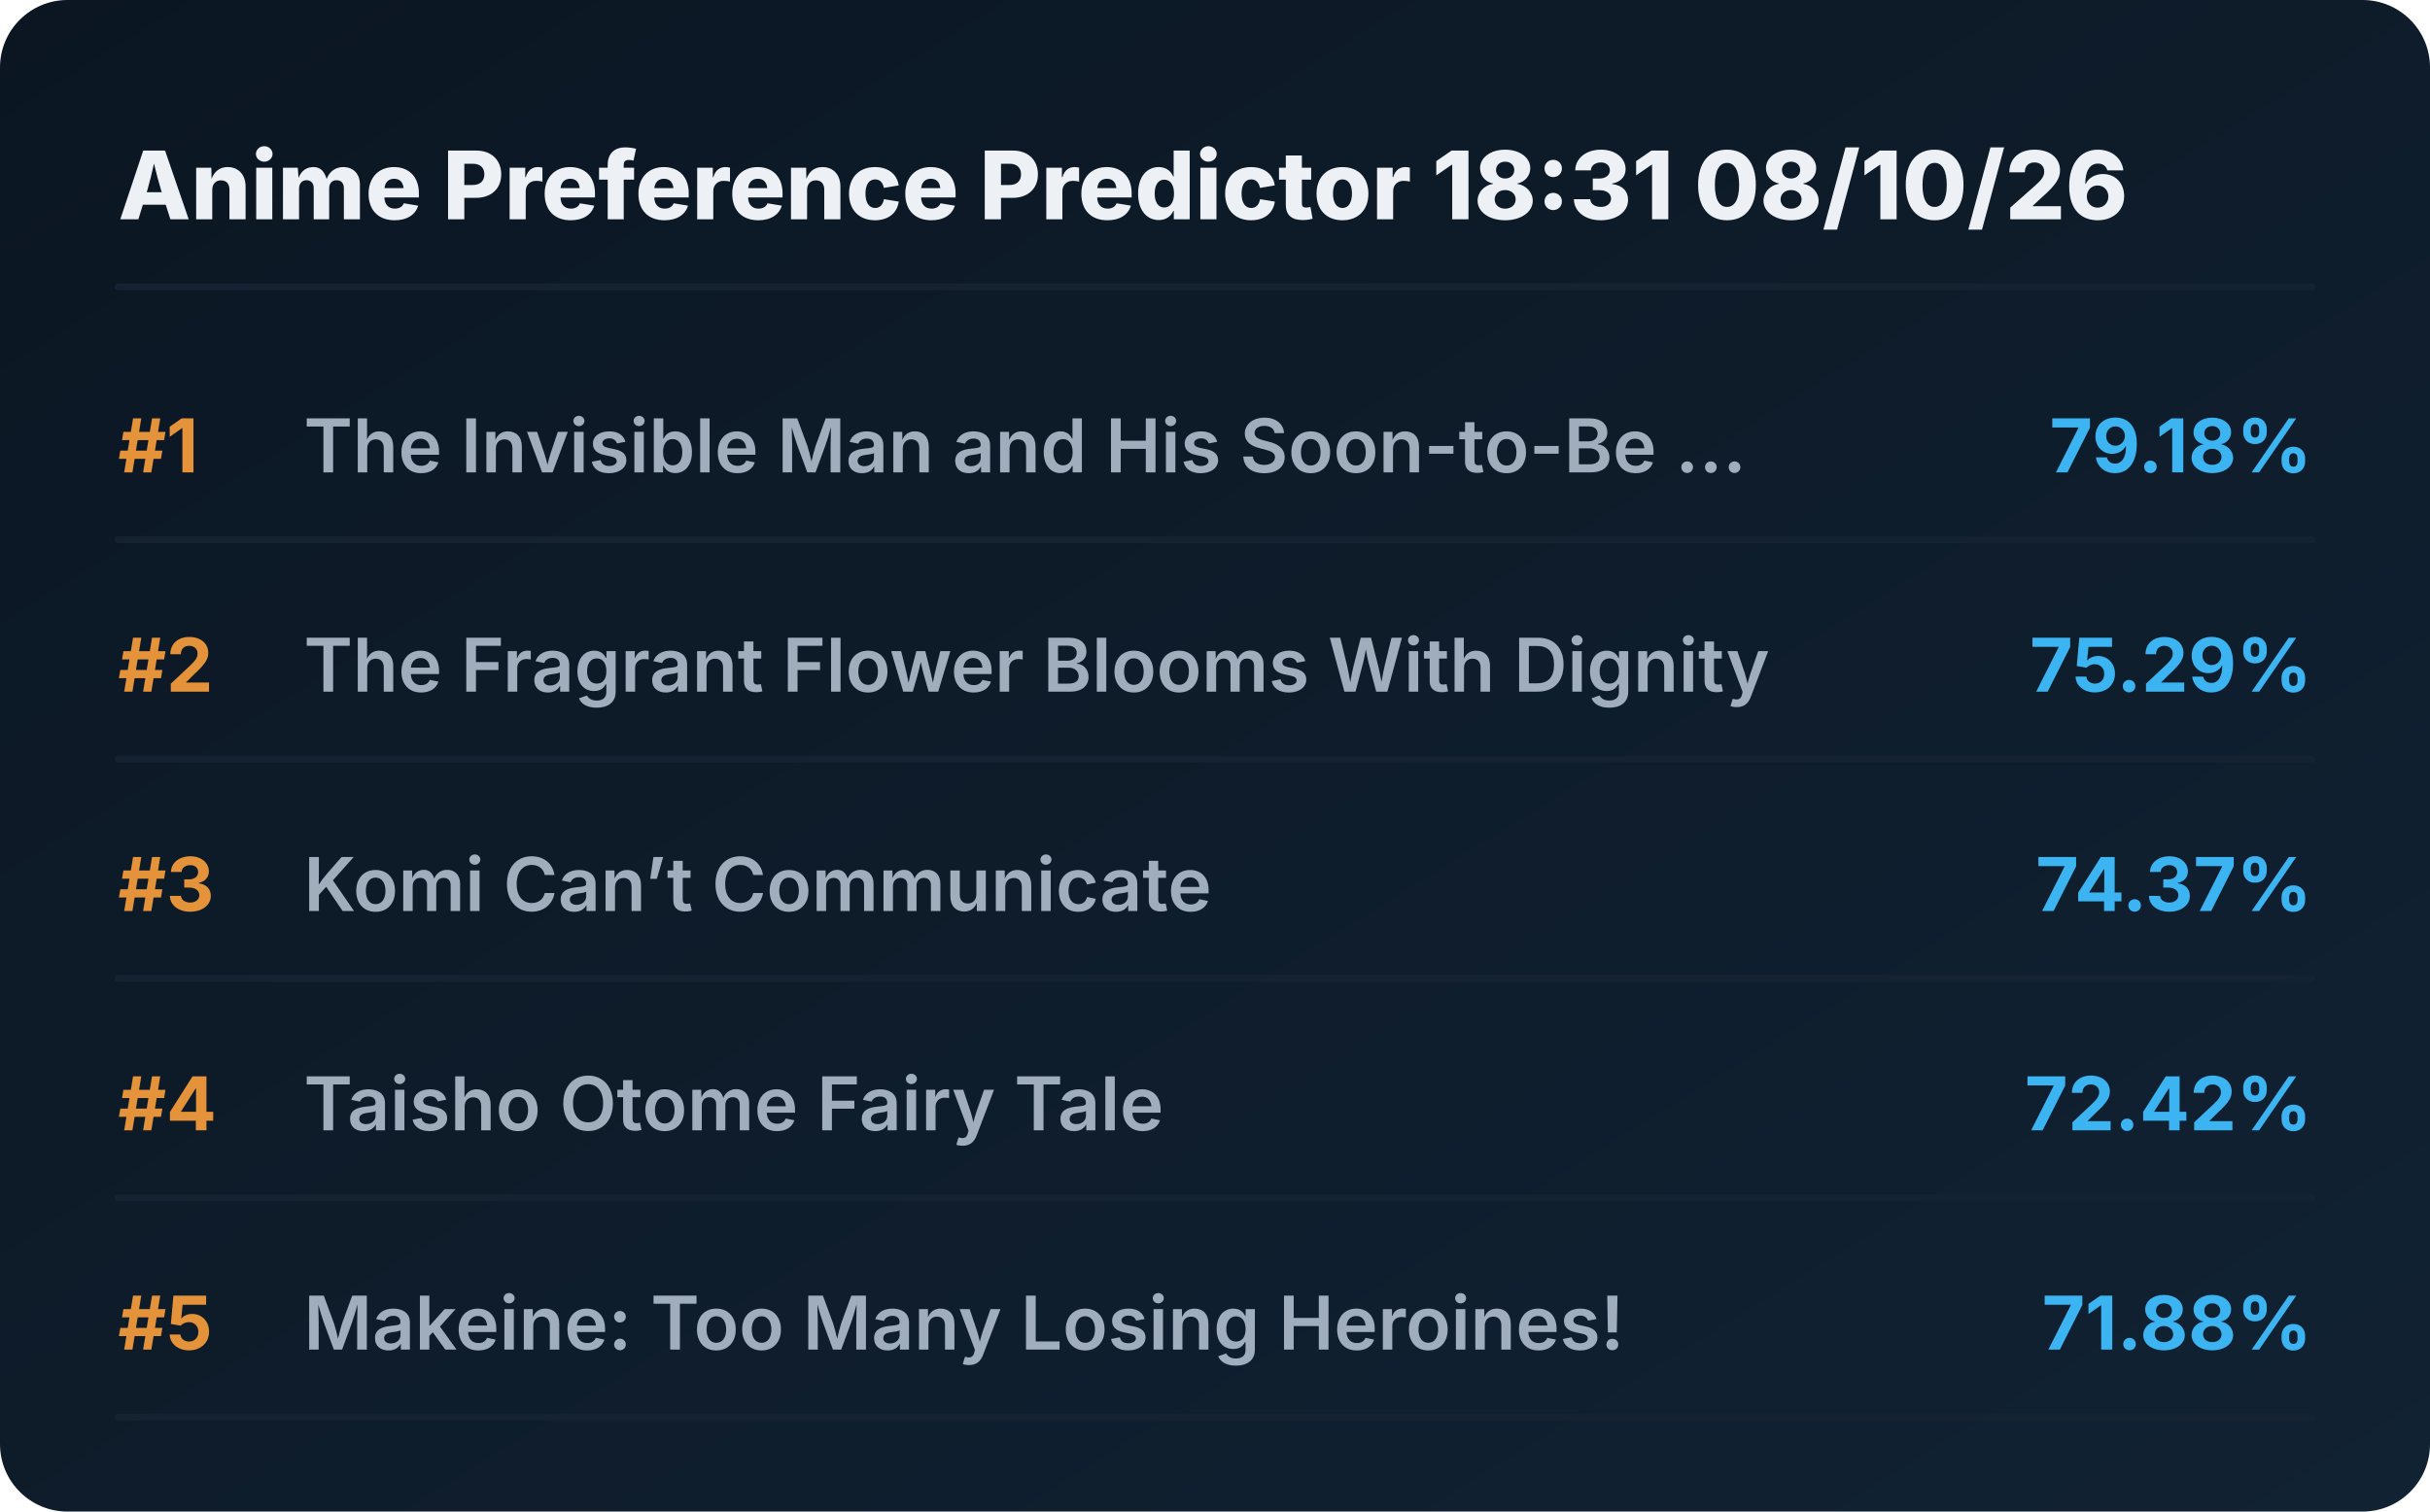
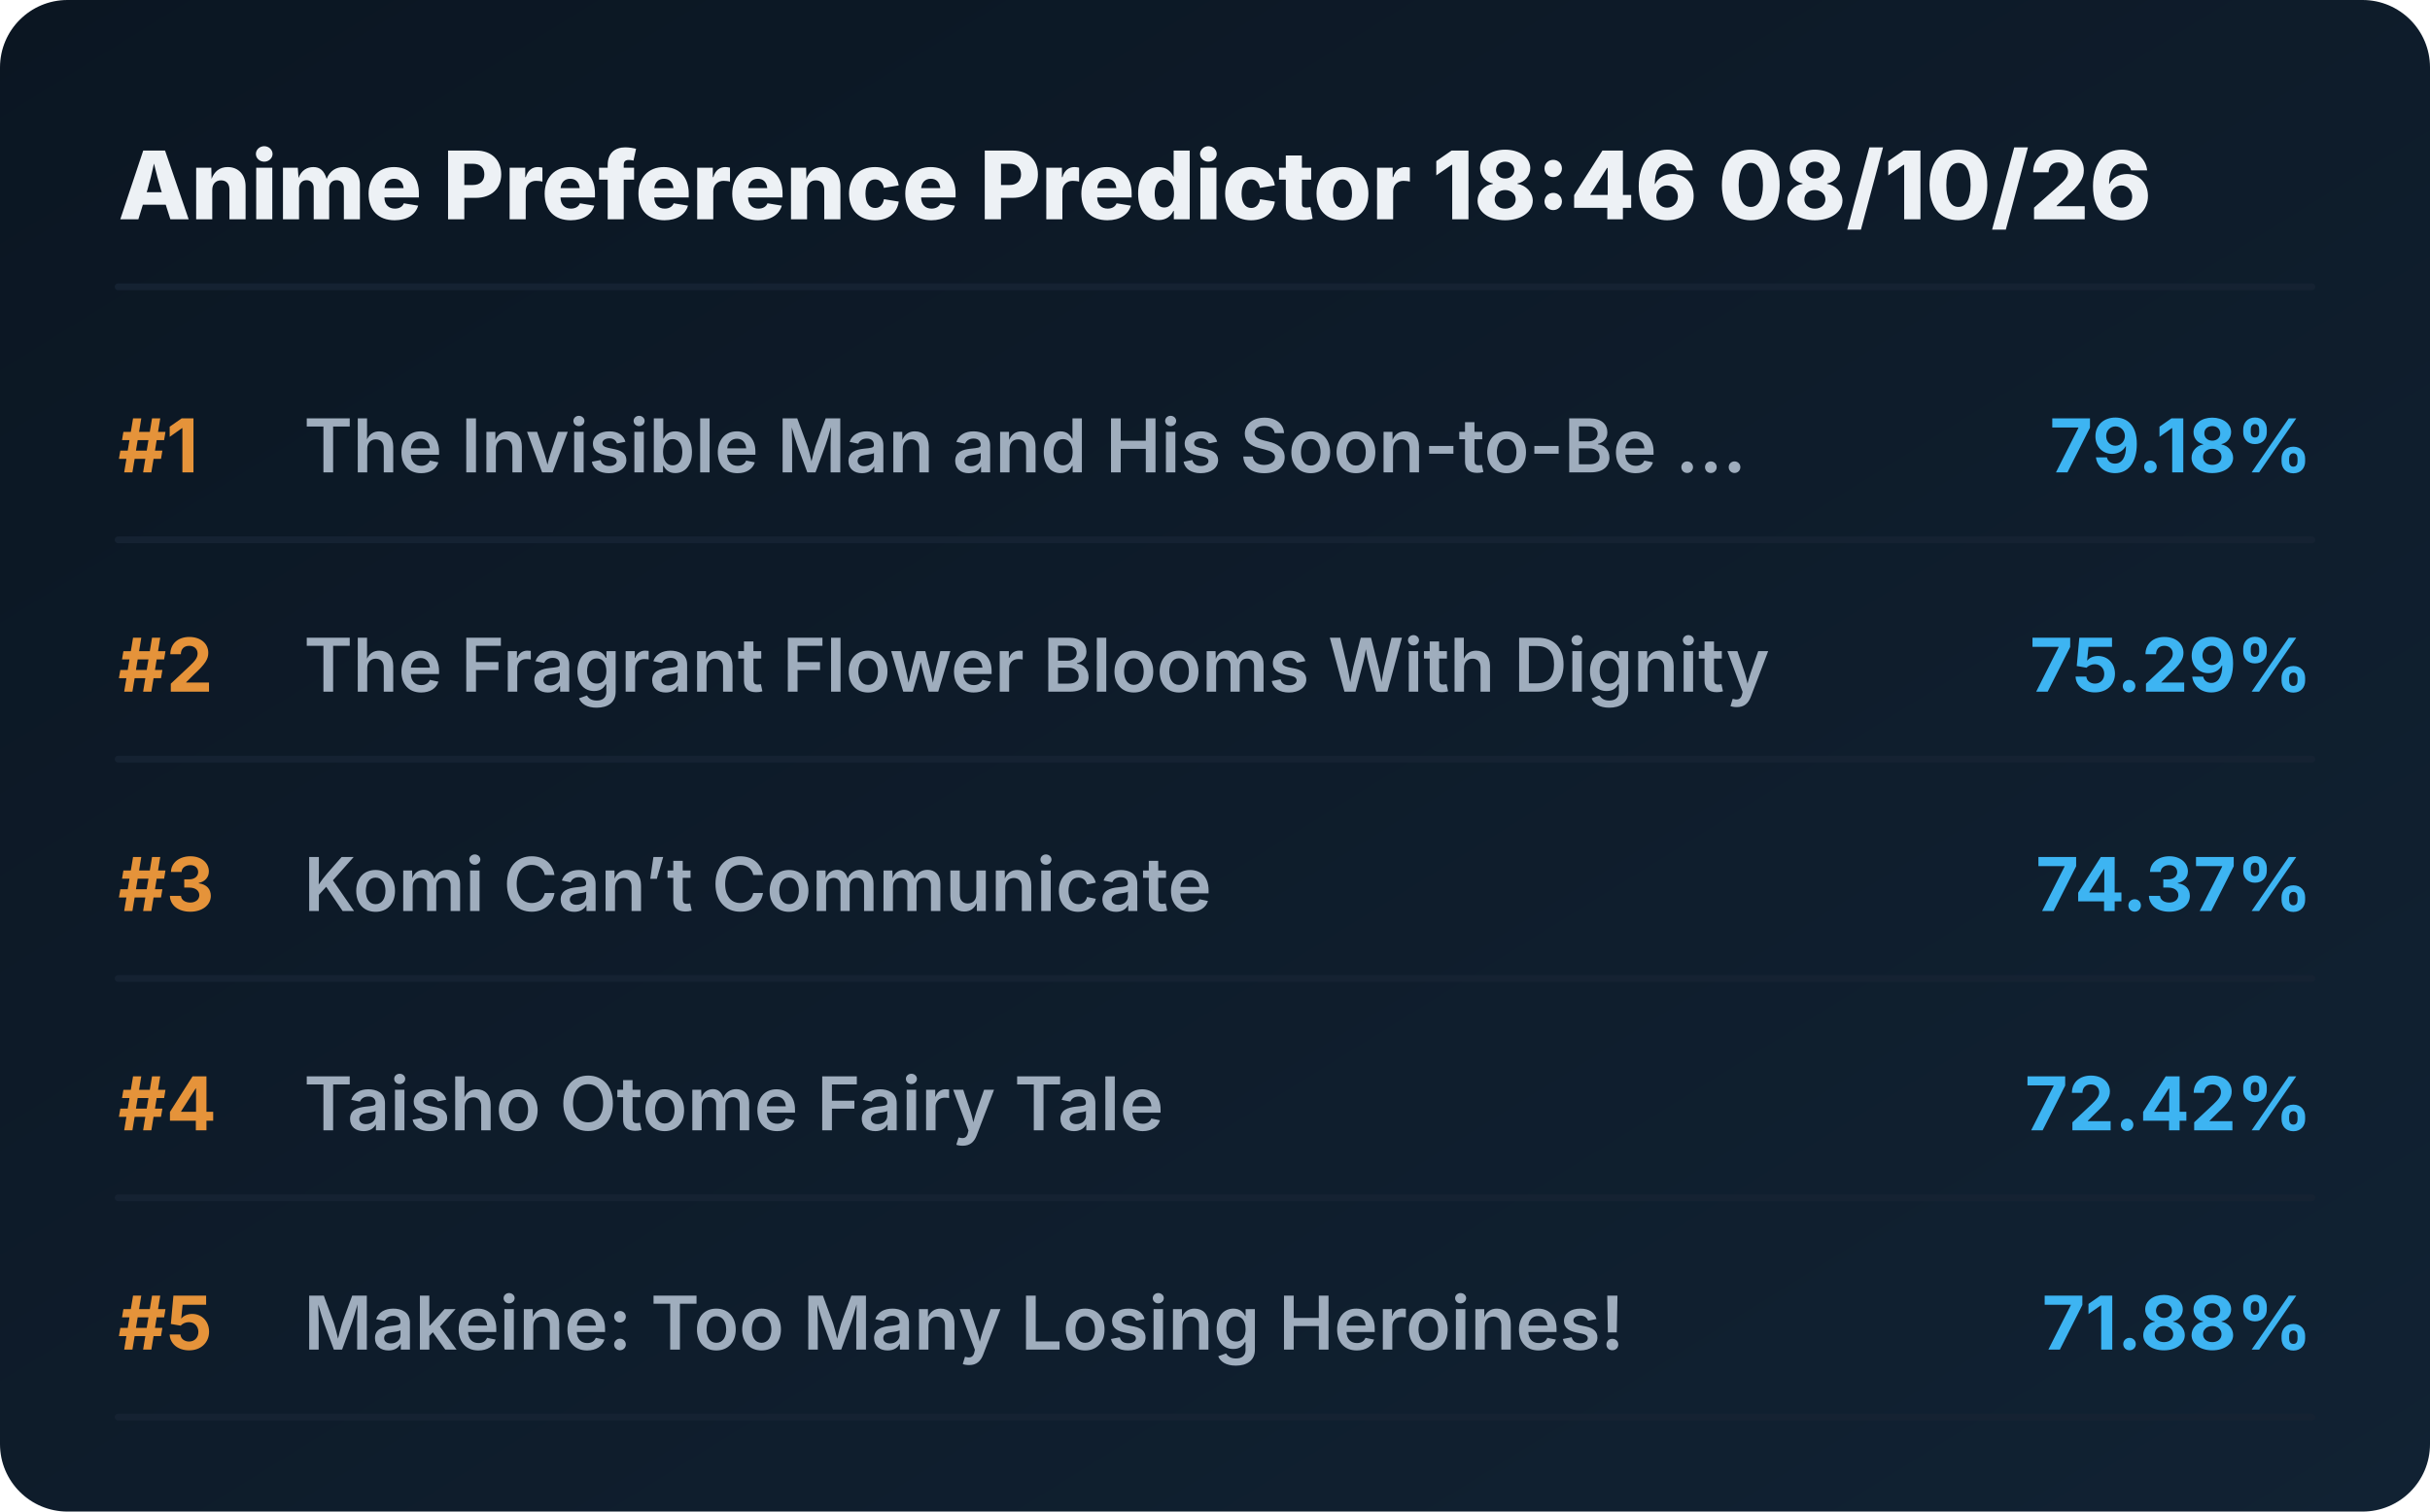
<svg xmlns="http://www.w3.org/2000/svg" viewBox="0 0 720 448" preserveAspectRatio="xMidYMid meet" style="width: 100%; height: auto; max-width: 720px;">
  <defs>
    <linearGradient id="boxGrad" x1="0%" y1="0%" x2="100%" y2="100%">
      <stop offset="0%" stop-color="#0b1622" />
      <stop offset="100%" stop-color="#112233" />
    </linearGradient>
    <clipPath id="titleClip">
      <rect x="90" y="0" width="510" height="100%" />
    </clipPath>
  </defs>
  <style>
    .bg { fill: url(#boxGrad); rx: 20px; }
    .header { font-family: 'Overpass', 'Inter', system-ui, sans-serif; font-weight: 800; font-size: 28px; fill: #edf1f5; }
    .rank { font-family: 'Overpass', 'Inter', system-ui, sans-serif; font-weight: 700; font-size: 22px; fill: #e5933a; }
    .title { font-family: 'Overpass', 'Inter', system-ui, sans-serif; font-weight: 600; font-size: 22px; fill: #9fadbd; }
    .score { font-family: 'Overpass', 'Inter', system-ui, sans-serif; font-weight: 700; font-size: 22px; fill: #3db4f2; }
    .line { stroke: #152232; stroke-width: 2; stroke-linecap: round; }
  </style>
  <rect class="bg" width="720" height="448" />
-   <text x="35" y="65" class="header">Anime Preference Predictor 18:31 08/10/26</text>
+   <text x="35" y="65" class="header">Anime Preference Predictor 18:46 08/10/26</text>
  <line x1="35" y1="85" x2="685" y2="85" class="line" />
  <g transform="translate(0, 0)">
    <text x="35" y="140" class="rank">#1</text>
    <text x="90" y="140" class="title">The Invisible Man and His Soon-to-Be ...</text>
    <text x="685" y="140" class="score" text-anchor="end">79.18%</text>
    <line x1="35" y1="160" x2="685" y2="160" class="line" />
  </g>
  <g transform="translate(0, 65)">
    <text x="35" y="140" class="rank">#2</text>
    <text x="90" y="140" class="title">The Fragrant Flower Blooms With Dignity</text>
    <text x="685" y="140" class="score" text-anchor="end">75.29%</text>
    <line x1="35" y1="160" x2="685" y2="160" class="line" />
  </g>
  <g transform="translate(0, 130)">
    <text x="35" y="140" class="rank">#3</text>
    <text x="90" y="140" class="title">Komi Can’t Communicate</text>
    <text x="685" y="140" class="score" text-anchor="end">74.37%</text>
    <line x1="35" y1="160" x2="685" y2="160" class="line" />
  </g>
  <g transform="translate(0, 195)">
    <text x="35" y="140" class="rank">#4</text>
    <text x="90" y="140" class="title">Taisho Otome Fairy Tale</text>
    <text x="685" y="140" class="score" text-anchor="end">72.42%</text>
    <line x1="35" y1="160" x2="685" y2="160" class="line" />
  </g>
  <g transform="translate(0, 260)">
    <text x="35" y="140" class="rank">#5</text>
    <text x="90" y="140" class="title">Makeine: Too Many Losing Heroines!</text>
    <text x="685" y="140" class="score" text-anchor="end">71.88%</text>
    <line x1="35" y1="160" x2="685" y2="160" class="line" />
  </g>
</svg>
